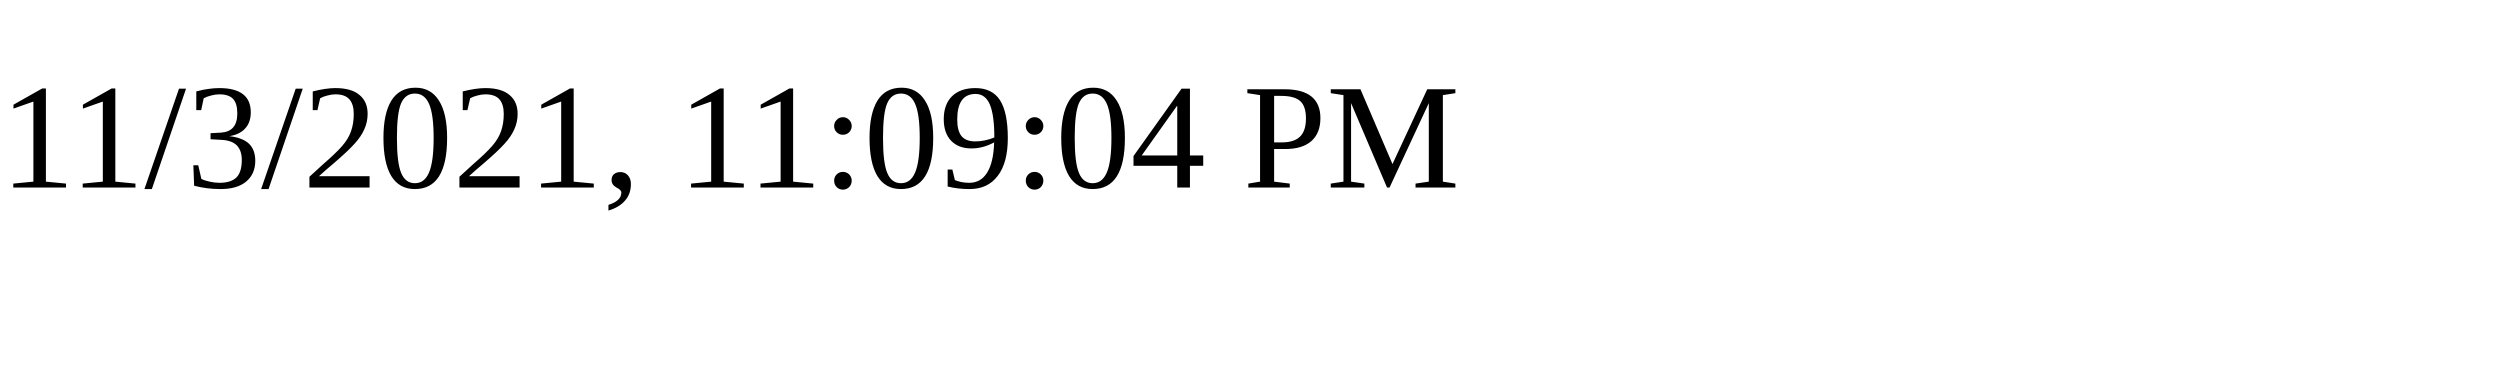
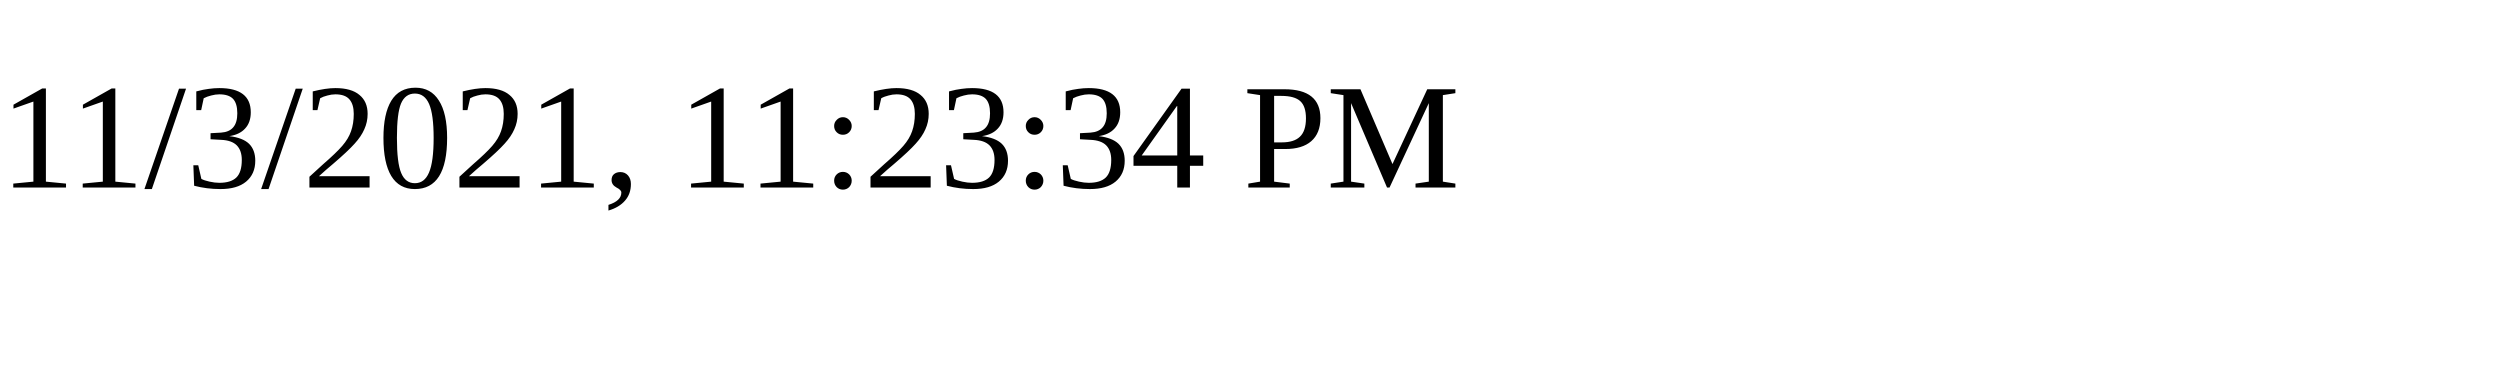
<svg xmlns="http://www.w3.org/2000/svg" height="30" width="200">
-   <text x="0" y="15">11/3/2021, 11:09:04 PM</text>
+   <text x="0" y="15">11/3/2021, 11:23:34 PM</text>
</svg>
